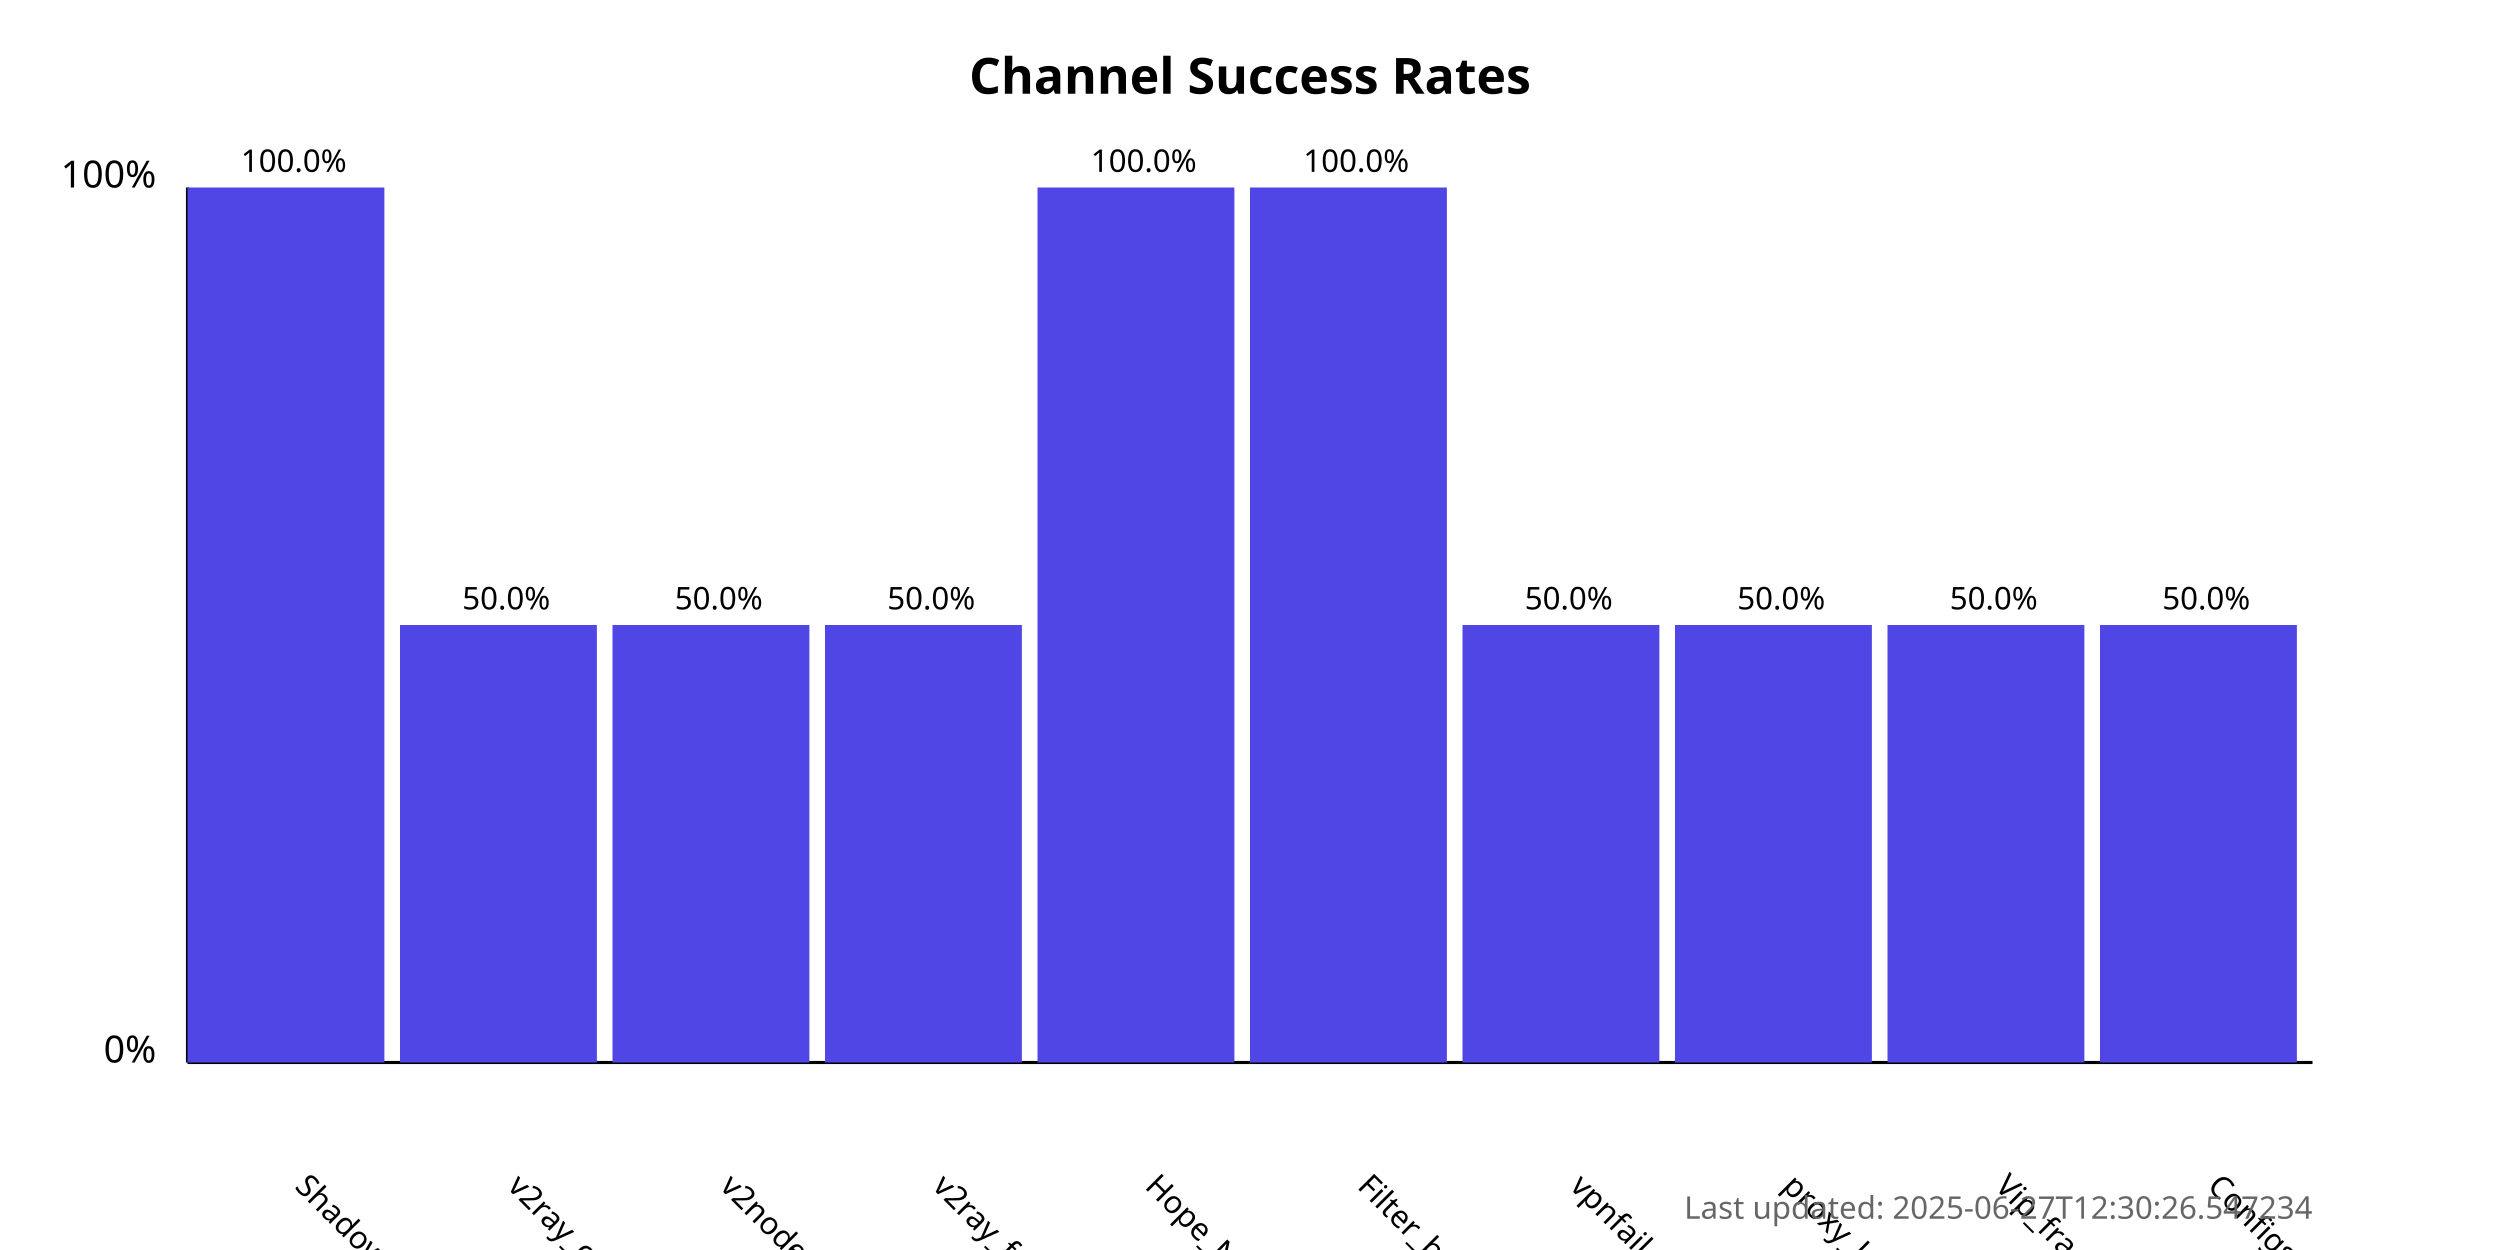
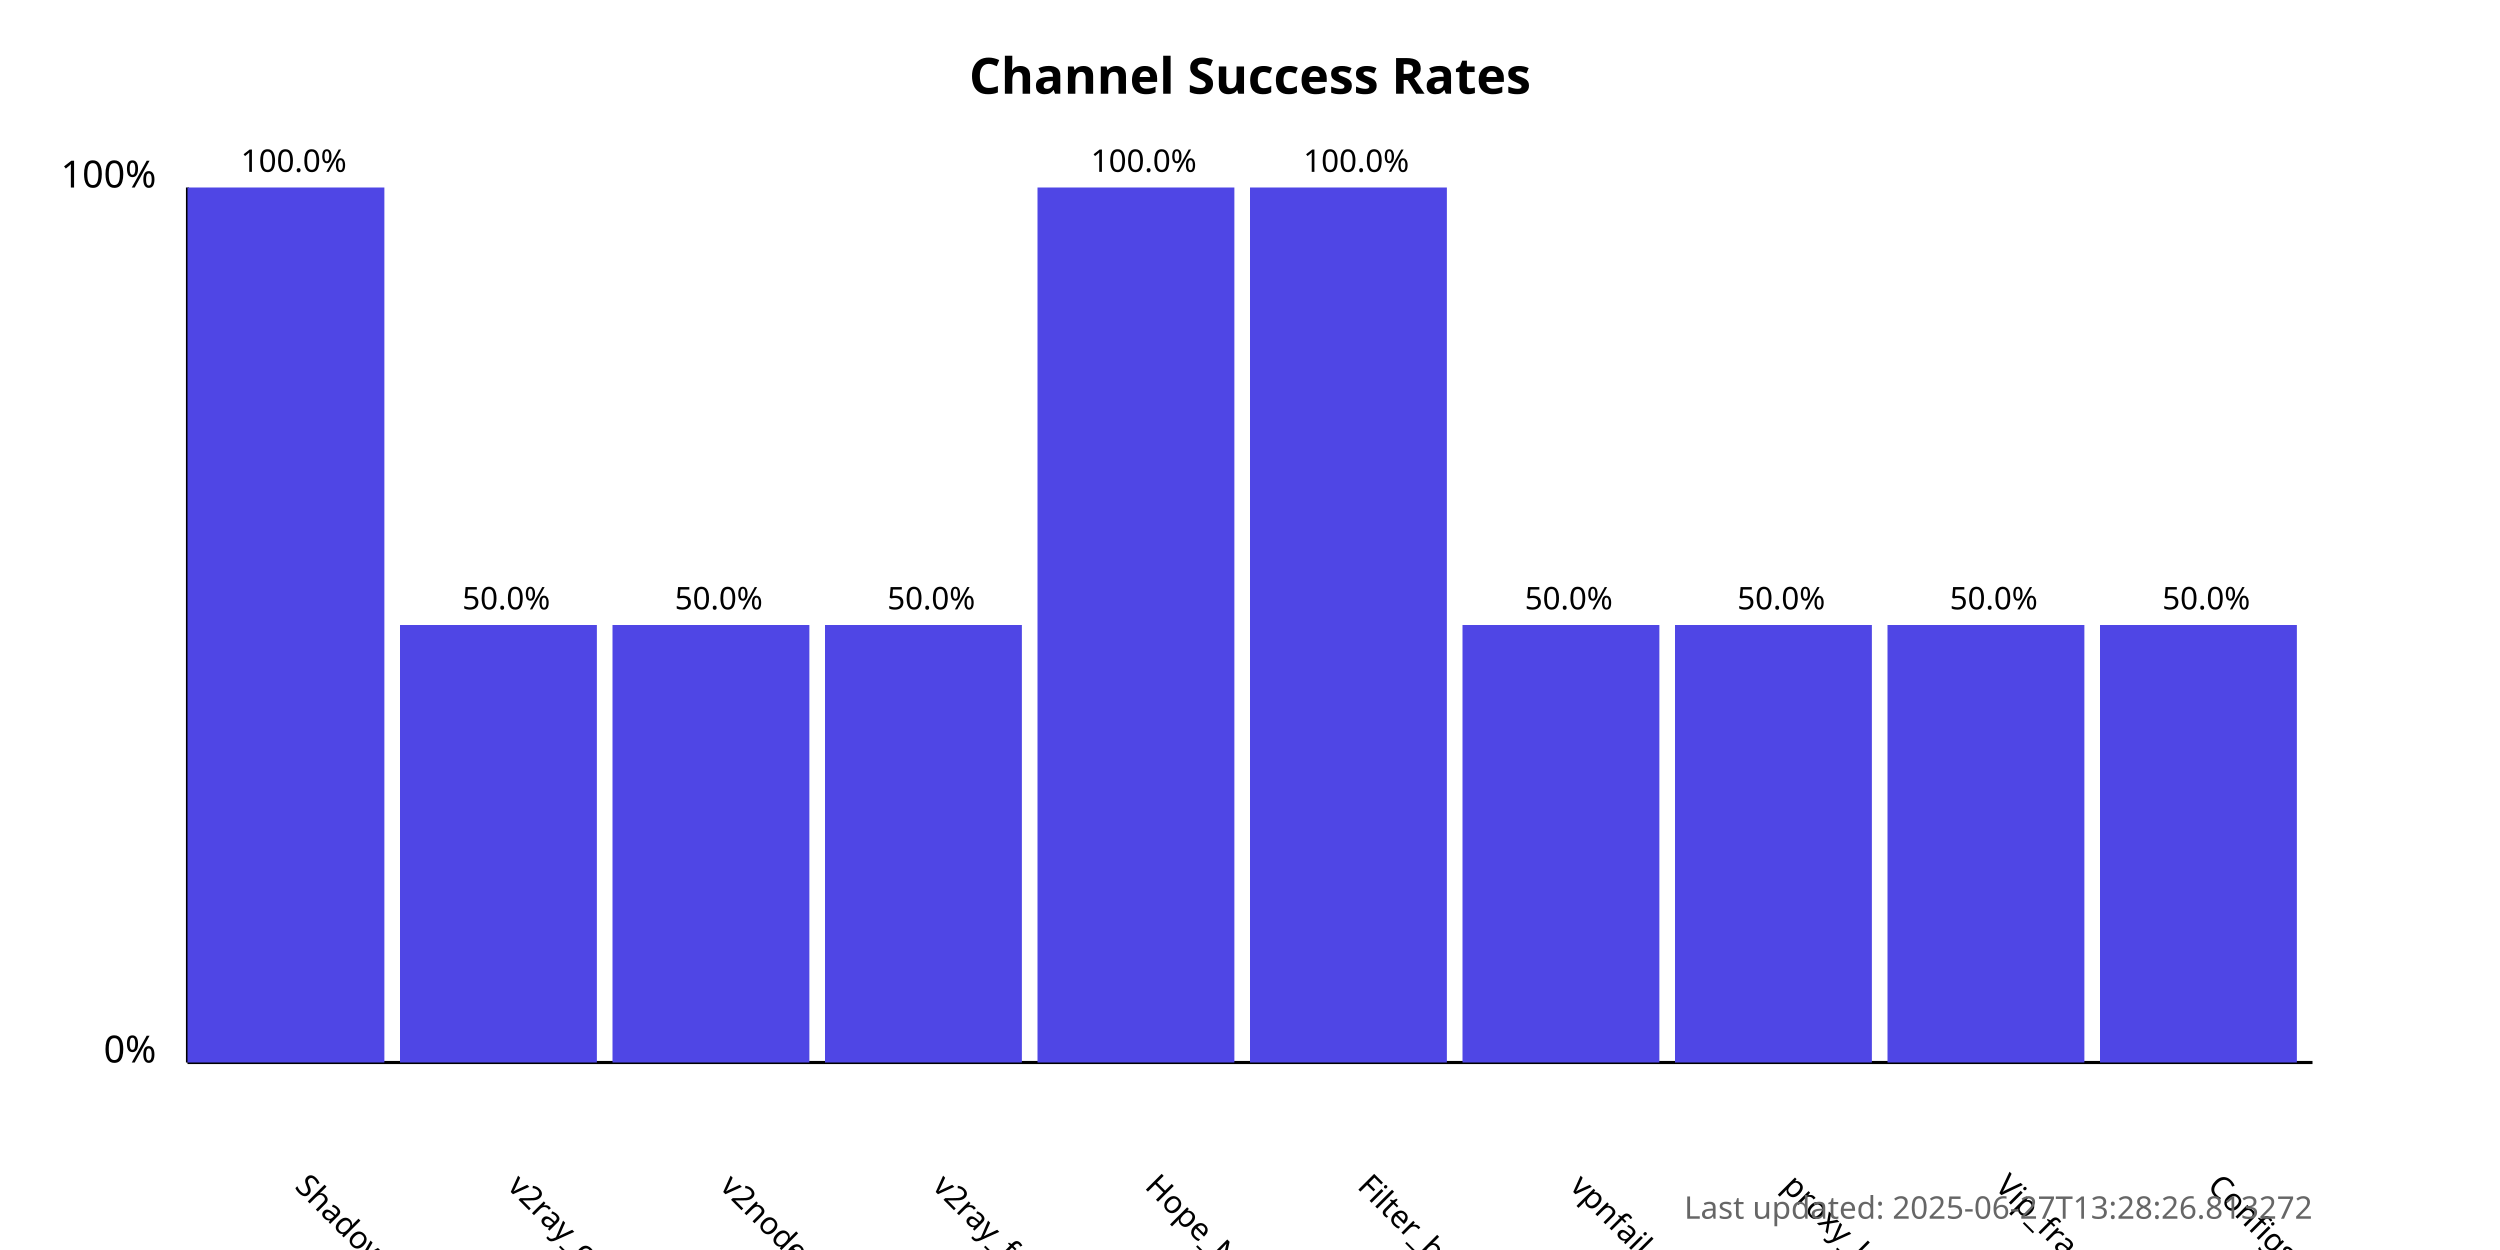
<svg xmlns="http://www.w3.org/2000/svg" width="800" height="400">
  <style>
            .chart-title { font: bold 16px sans-serif; }
            .axis-label { font: 12px sans-serif; }
            .tick-label { font: 10px sans-serif; }
            .bar { fill: #4f46e5; }
            .bar:hover { fill: #6366f1; }
            .timestamp { font: 10px sans-serif; fill: #666; }
        </style>
  <text x="400.0" y="30" text-anchor="middle" class="chart-title">
            Channel Success Rates
        </text>
  <line x1="60" y1="340" x2="60" y2="60" stroke="black" stroke-width="1" />
  <line x1="60" y1="340" x2="740" y2="340" stroke="black" stroke-width="1" />
  <text x="50" y="340" text-anchor="end" class="axis-label">0%</text>
  <text x="50" y="60" text-anchor="end" class="axis-label">100%</text>
  <g>
    <rect x="60" y="60.0" width="63.0" height="280.0" class="bar" />
    <text x="94.0" y="380" transform="rotate(45, 94.0, 380)" text-anchor="start" class="tick-label">
                ShadowProxy66
            </text>
    <text x="94.0" y="55.0" text-anchor="middle" class="tick-label">
                100.0%
            </text>
  </g>
  <g>
    <rect x="128.0" y="200.0" width="63.0" height="140.0" class="bar" />
    <text x="162.0" y="380" transform="rotate(45, 162.0, 380)" text-anchor="start" class="tick-label">
                v2ray_configs_pool
            </text>
    <text x="162.0" y="195.0" text-anchor="middle" class="tick-label">
                50.0%
            </text>
  </g>
  <g>
    <rect x="196.0" y="200.0" width="63.0" height="140.0" class="bar" />
    <text x="230.0" y="380" transform="rotate(45, 230.0, 380)" text-anchor="start" class="tick-label">
                v2nodes
            </text>
    <text x="230.0" y="195.0" text-anchor="middle" class="tick-label">
                50.0%
            </text>
  </g>
  <g>
    <rect x="264.0" y="200.0" width="63.0" height="140.0" class="bar" />
    <text x="298.0" y="380" transform="rotate(45, 298.0, 380)" text-anchor="start" class="tick-label">
                v2ray_free_conf
            </text>
    <text x="298.0" y="195.0" text-anchor="middle" class="tick-label">
                50.0%
            </text>
  </g>
  <g>
    <rect x="332.0" y="60.0" width="63.0" height="280.0" class="bar" />
    <text x="366.0" y="380" transform="rotate(45, 366.0, 380)" text-anchor="start" class="tick-label">
                Hope_Net
            </text>
    <text x="366.0" y="55.0" text-anchor="middle" class="tick-label">
                100.0%
            </text>
  </g>
  <g>
    <rect x="400.0" y="60.0" width="63.0" height="280.0" class="bar" />
    <text x="434.0" y="380" transform="rotate(45, 434.0, 380)" text-anchor="start" class="tick-label">
                Filter_breaker
            </text>
    <text x="434.0" y="55.0" text-anchor="middle" class="tick-label">
                100.0%
            </text>
  </g>
  <g>
    <rect x="468.0" y="200.0" width="63.0" height="140.0" class="bar" />
    <text x="502.0" y="380" transform="rotate(45, 502.0, 380)" text-anchor="start" class="tick-label">
                vpnfail_vless
            </text>
    <text x="502.0" y="195.0" text-anchor="middle" class="tick-label">
                50.0%
            </text>
  </g>
  <g>
    <rect x="536.0" y="200.0" width="63.0" height="140.0" class="bar" />
    <text x="570.0" y="380" transform="rotate(45, 570.0, 380)" text-anchor="start" class="tick-label">
                proxy_kafee
            </text>
    <text x="570.0" y="195.0" text-anchor="middle" class="tick-label">
                50.0%
            </text>
  </g>
  <g>
    <rect x="604.0" y="200.0" width="63.0" height="140.0" class="bar" />
    <text x="638.0" y="380" transform="rotate(45, 638.0, 380)" text-anchor="start" class="tick-label">
                Vip_fragment_v2ray
            </text>
    <text x="638.0" y="195.0" text-anchor="middle" class="tick-label">
                50.0%
            </text>
  </g>
  <g>
    <rect x="672.0" y="200.0" width="63.0" height="140.0" class="bar" />
    <text x="706.0" y="380" transform="rotate(45, 706.0, 380)" text-anchor="start" class="tick-label">
                ConfigsHubPlus
            </text>
    <text x="706.0" y="195.0" text-anchor="middle" class="tick-label">
                50.0%
            </text>
  </g>
  <text x="740" y="390" text-anchor="end" class="timestamp">
-             Last updated: 2025-06-27T12:30:26.547234
+             Last updated: 2025-06-27T13:28:26.813272
        </text>
</svg>
